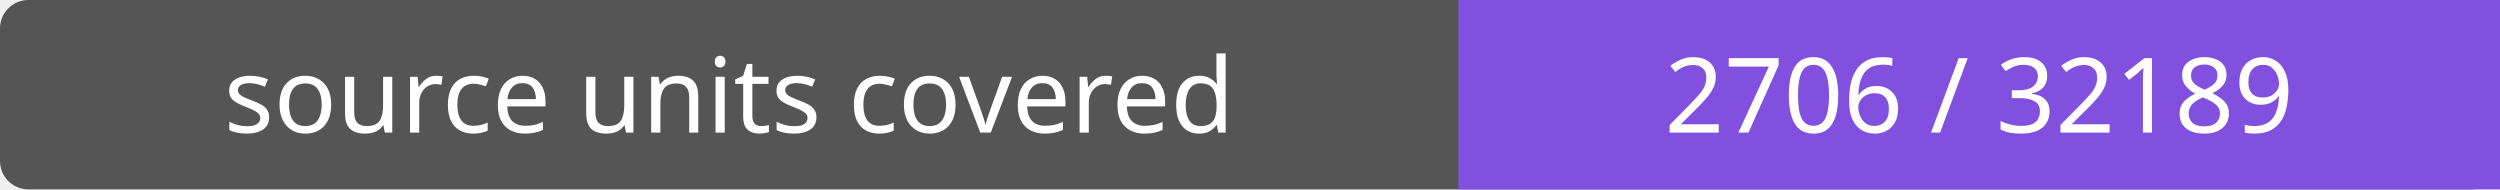
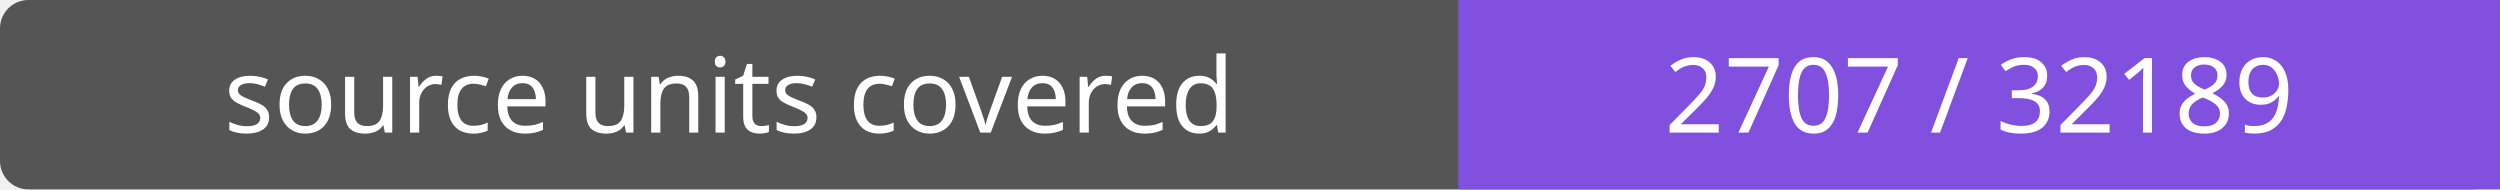
- <svg xmlns="http://www.w3.org/2000/svg" width="264" height="20" role="img" aria-label="source units covered: 2706 / 32189">
+ <svg xmlns="http://www.w3.org/2000/svg" width="264" height="20" role="img" aria-label="source units covered: 2707 / 32189">
  <rect width="264" height="20" rx="3" fill="#555" />
  <path fill="#8250df" d="M154 0h110v20H154z" />
  <g fill="#fff" text-anchor="middle" font-family="Verdana,sans-serif" font-size="11">
    <text x="77.0" y="14">source units covered</text>
-     <text x="209.0" y="14">2706 / 32189</text>
+     <text x="209.0" y="14">2707 / 32189</text>
  </g>
</svg>
